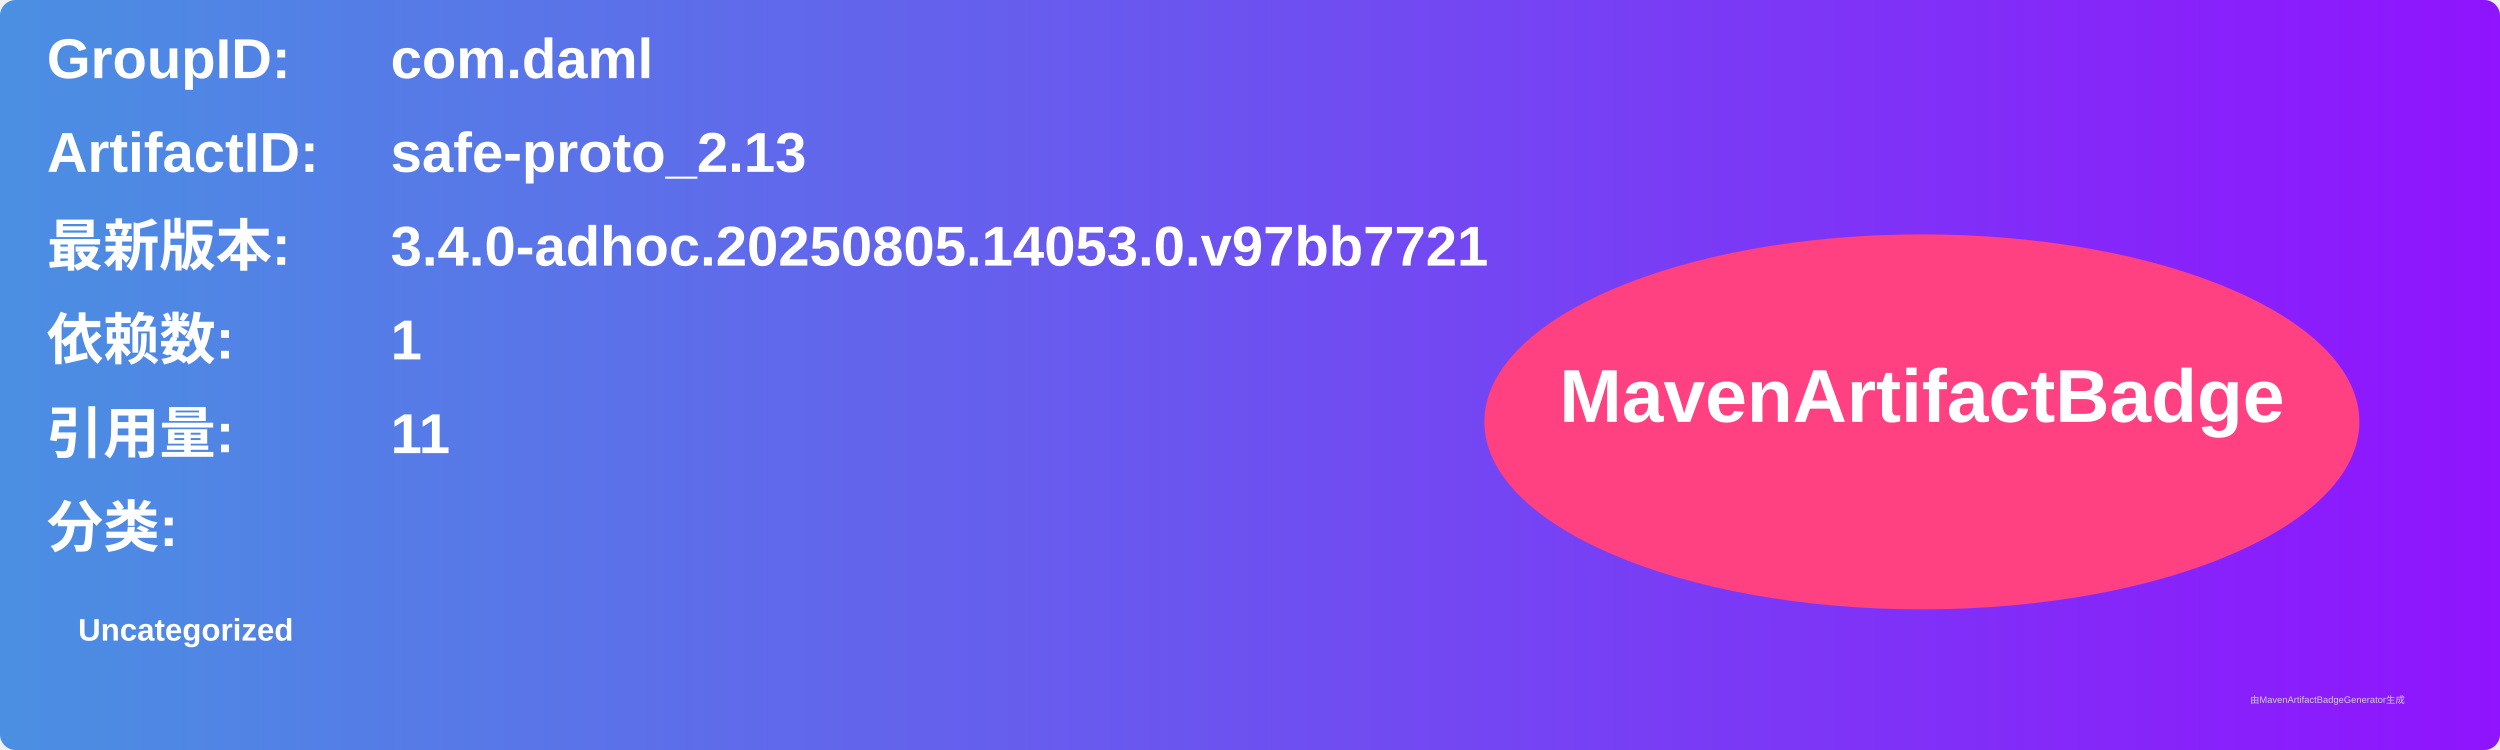
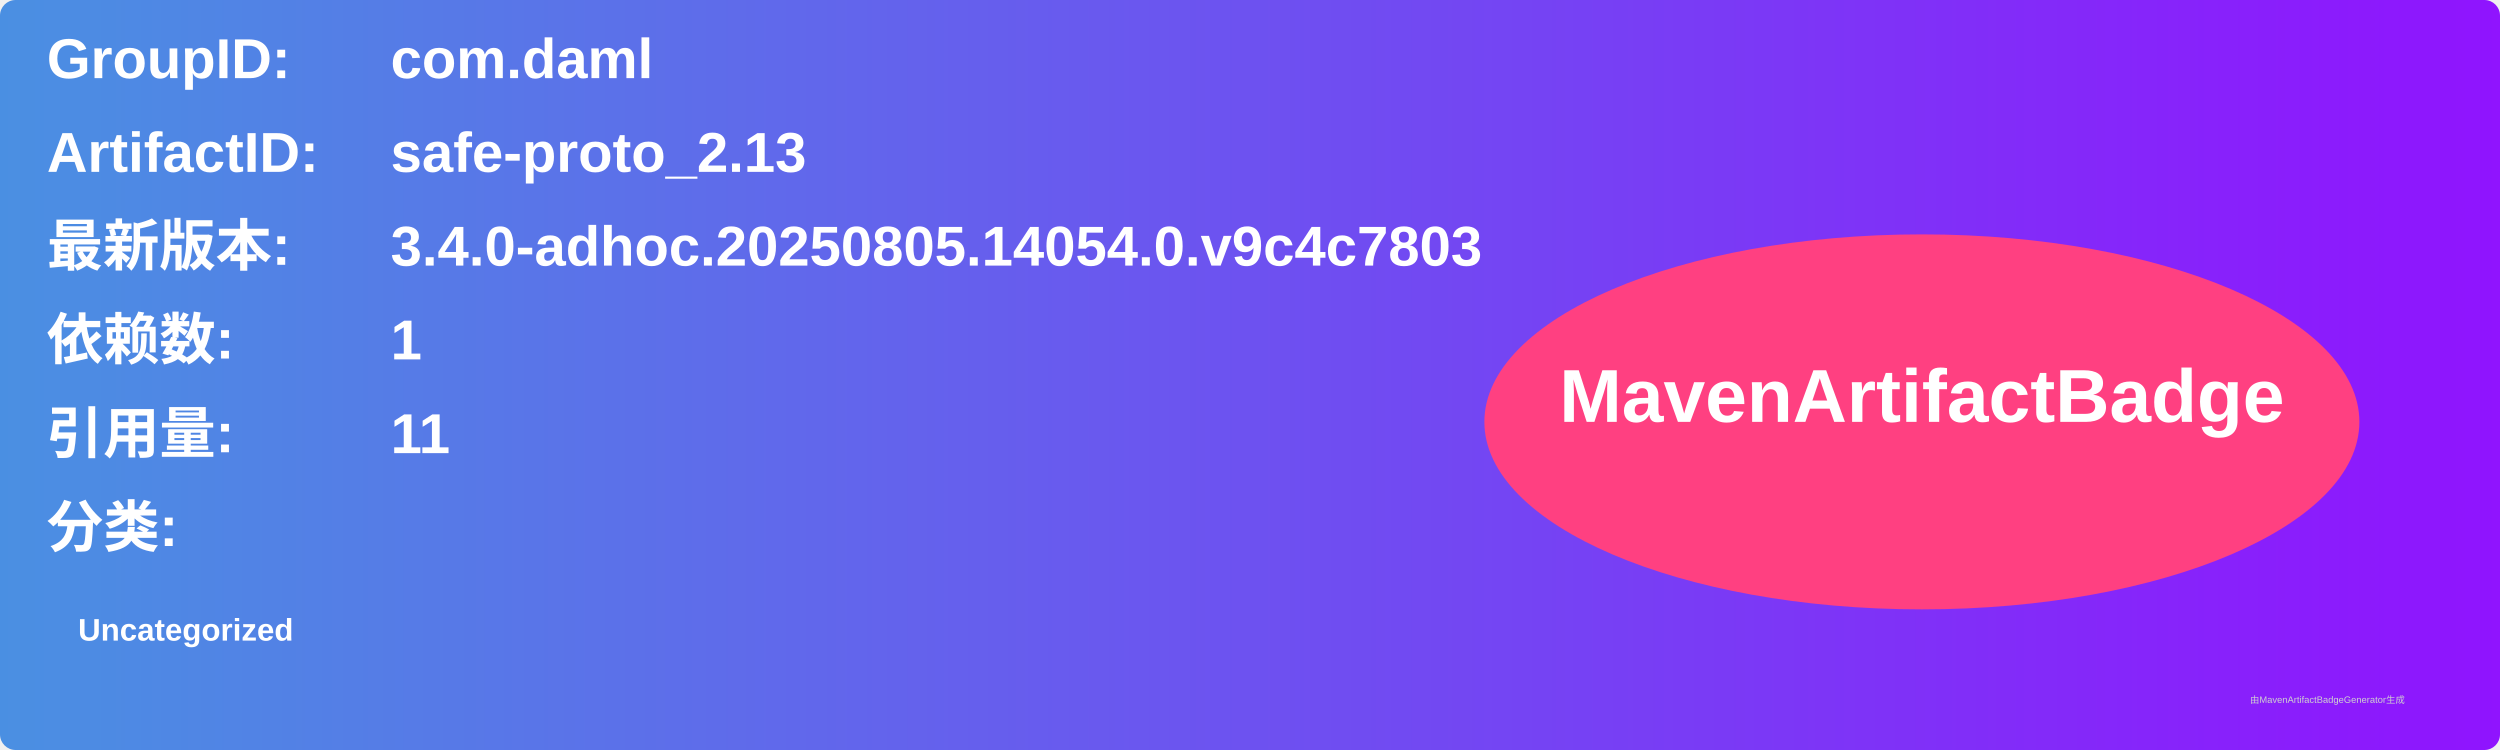
<svg xmlns="http://www.w3.org/2000/svg" width="800" height="240" viewBox="0 0 800 240">
  <linearGradient id="grad" x1="0%" y1="0%" x2="100%" y2="0%">
    <stop offset="0%" stop-color="#4a90e2" />
    <stop offset="100%" stop-color="#9013fe" />
  </linearGradient>
  <rect width="100%" height="100%" rx="5" ry="5" fill="url(#grad)" />
  <g transform="translate(15, 15)">
    <text x="0" y="10" font-family="Arial" font-size="18" fill="white" font-weight="bold" width="260">GroupID:</text>
    <text x="110" y="10" font-family="Arial" font-size="18" fill="white" font-weight="bold" width="460">com.daml</text>
    <text x="0" y="40" font-family="Arial" font-size="18" fill="white" font-weight="bold" width="260">ArtifactID:</text>
    <text x="110" y="40" font-family="Arial" font-size="18" fill="white" font-weight="bold" width="460">safe-proto_2.13</text>
    <text x="0" y="70" font-family="Arial" font-size="18" fill="white" font-weight="bold">最新版本:</text>
    <text x="110" y="70" font-family="Arial" font-size="18" fill="white" font-weight="bold">
-       <tspan font-weight="bold">3.4.0-adhoc.20250805.14053.0.v97bb7721</tspan>
+       <tspan font-weight="bold">3.4.0-adhoc.20250805.14054.0.v9c4c7803</tspan>
    </text>
    <text x="0" y="100" font-family="Arial" font-size="18" fill="white" font-weight="bold">依赖数: </text>
    <text x="110" y="100" font-family="Arial" font-size="18" fill="white">
      <tspan font-weight="bold">1</tspan>
    </text>
    <text x="0" y="130" font-family="Arial" font-size="18" fill="white" font-weight="bold">引用量: </text>
    <text x="110" y="130" font-family="Arial" font-size="18" fill="white">
      <tspan font-weight="bold">11</tspan>
    </text>
    <text x="0" y="160" font-family="Arial" font-size="18" fill="white" font-weight="bold">分类:</text>
    <text x="10" y="190" font-family="Arial" font-size="10" fill="white">
      <tspan font-weight="bold">Uncategorized</tspan>
    </text>
    <ellipse cx="600" cy="120" rx="140" ry="60" fill="#ff4081" />
    <text x="600" y="120" text-anchor="middle" font-family="Arial" font-size="24" fill="white" font-weight="bold">MavenArtifactBadge</text>
  </g>
  <text x="720" y="225" font-family="Arial" font-size="3" fill="#d0d0d0">由MavenArtifactBadgeGenerator生成</text>
</svg>
